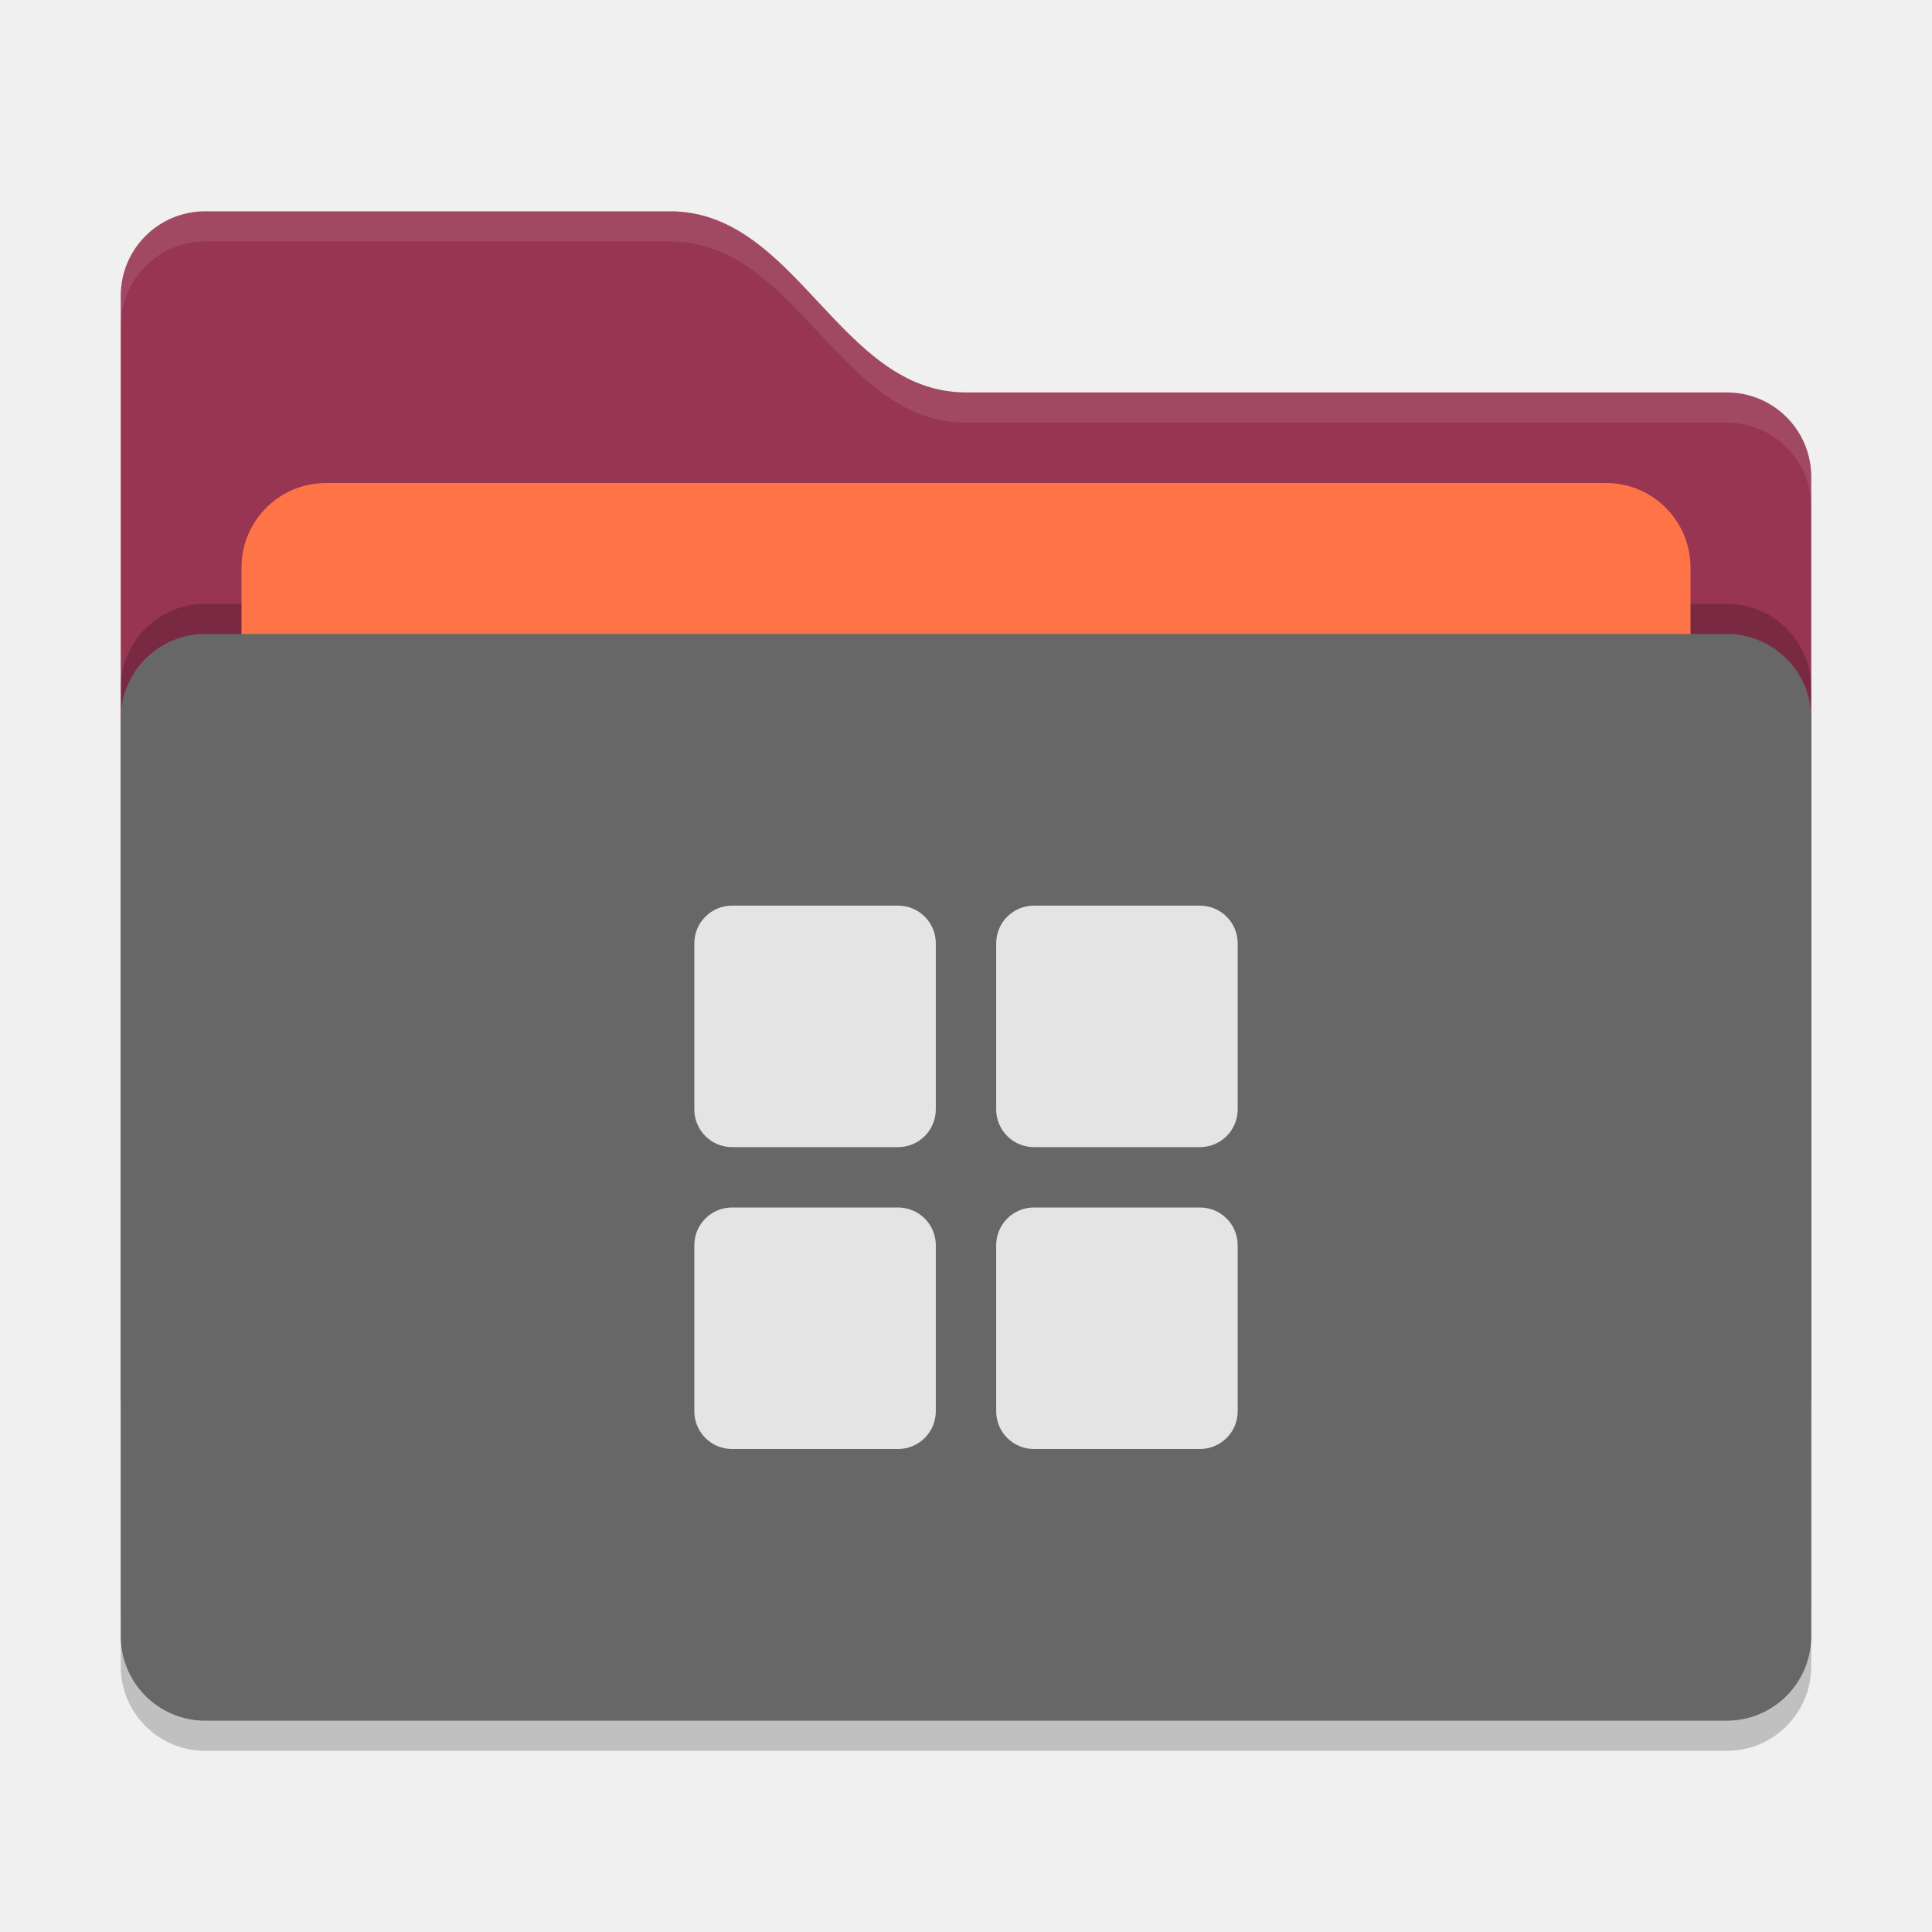
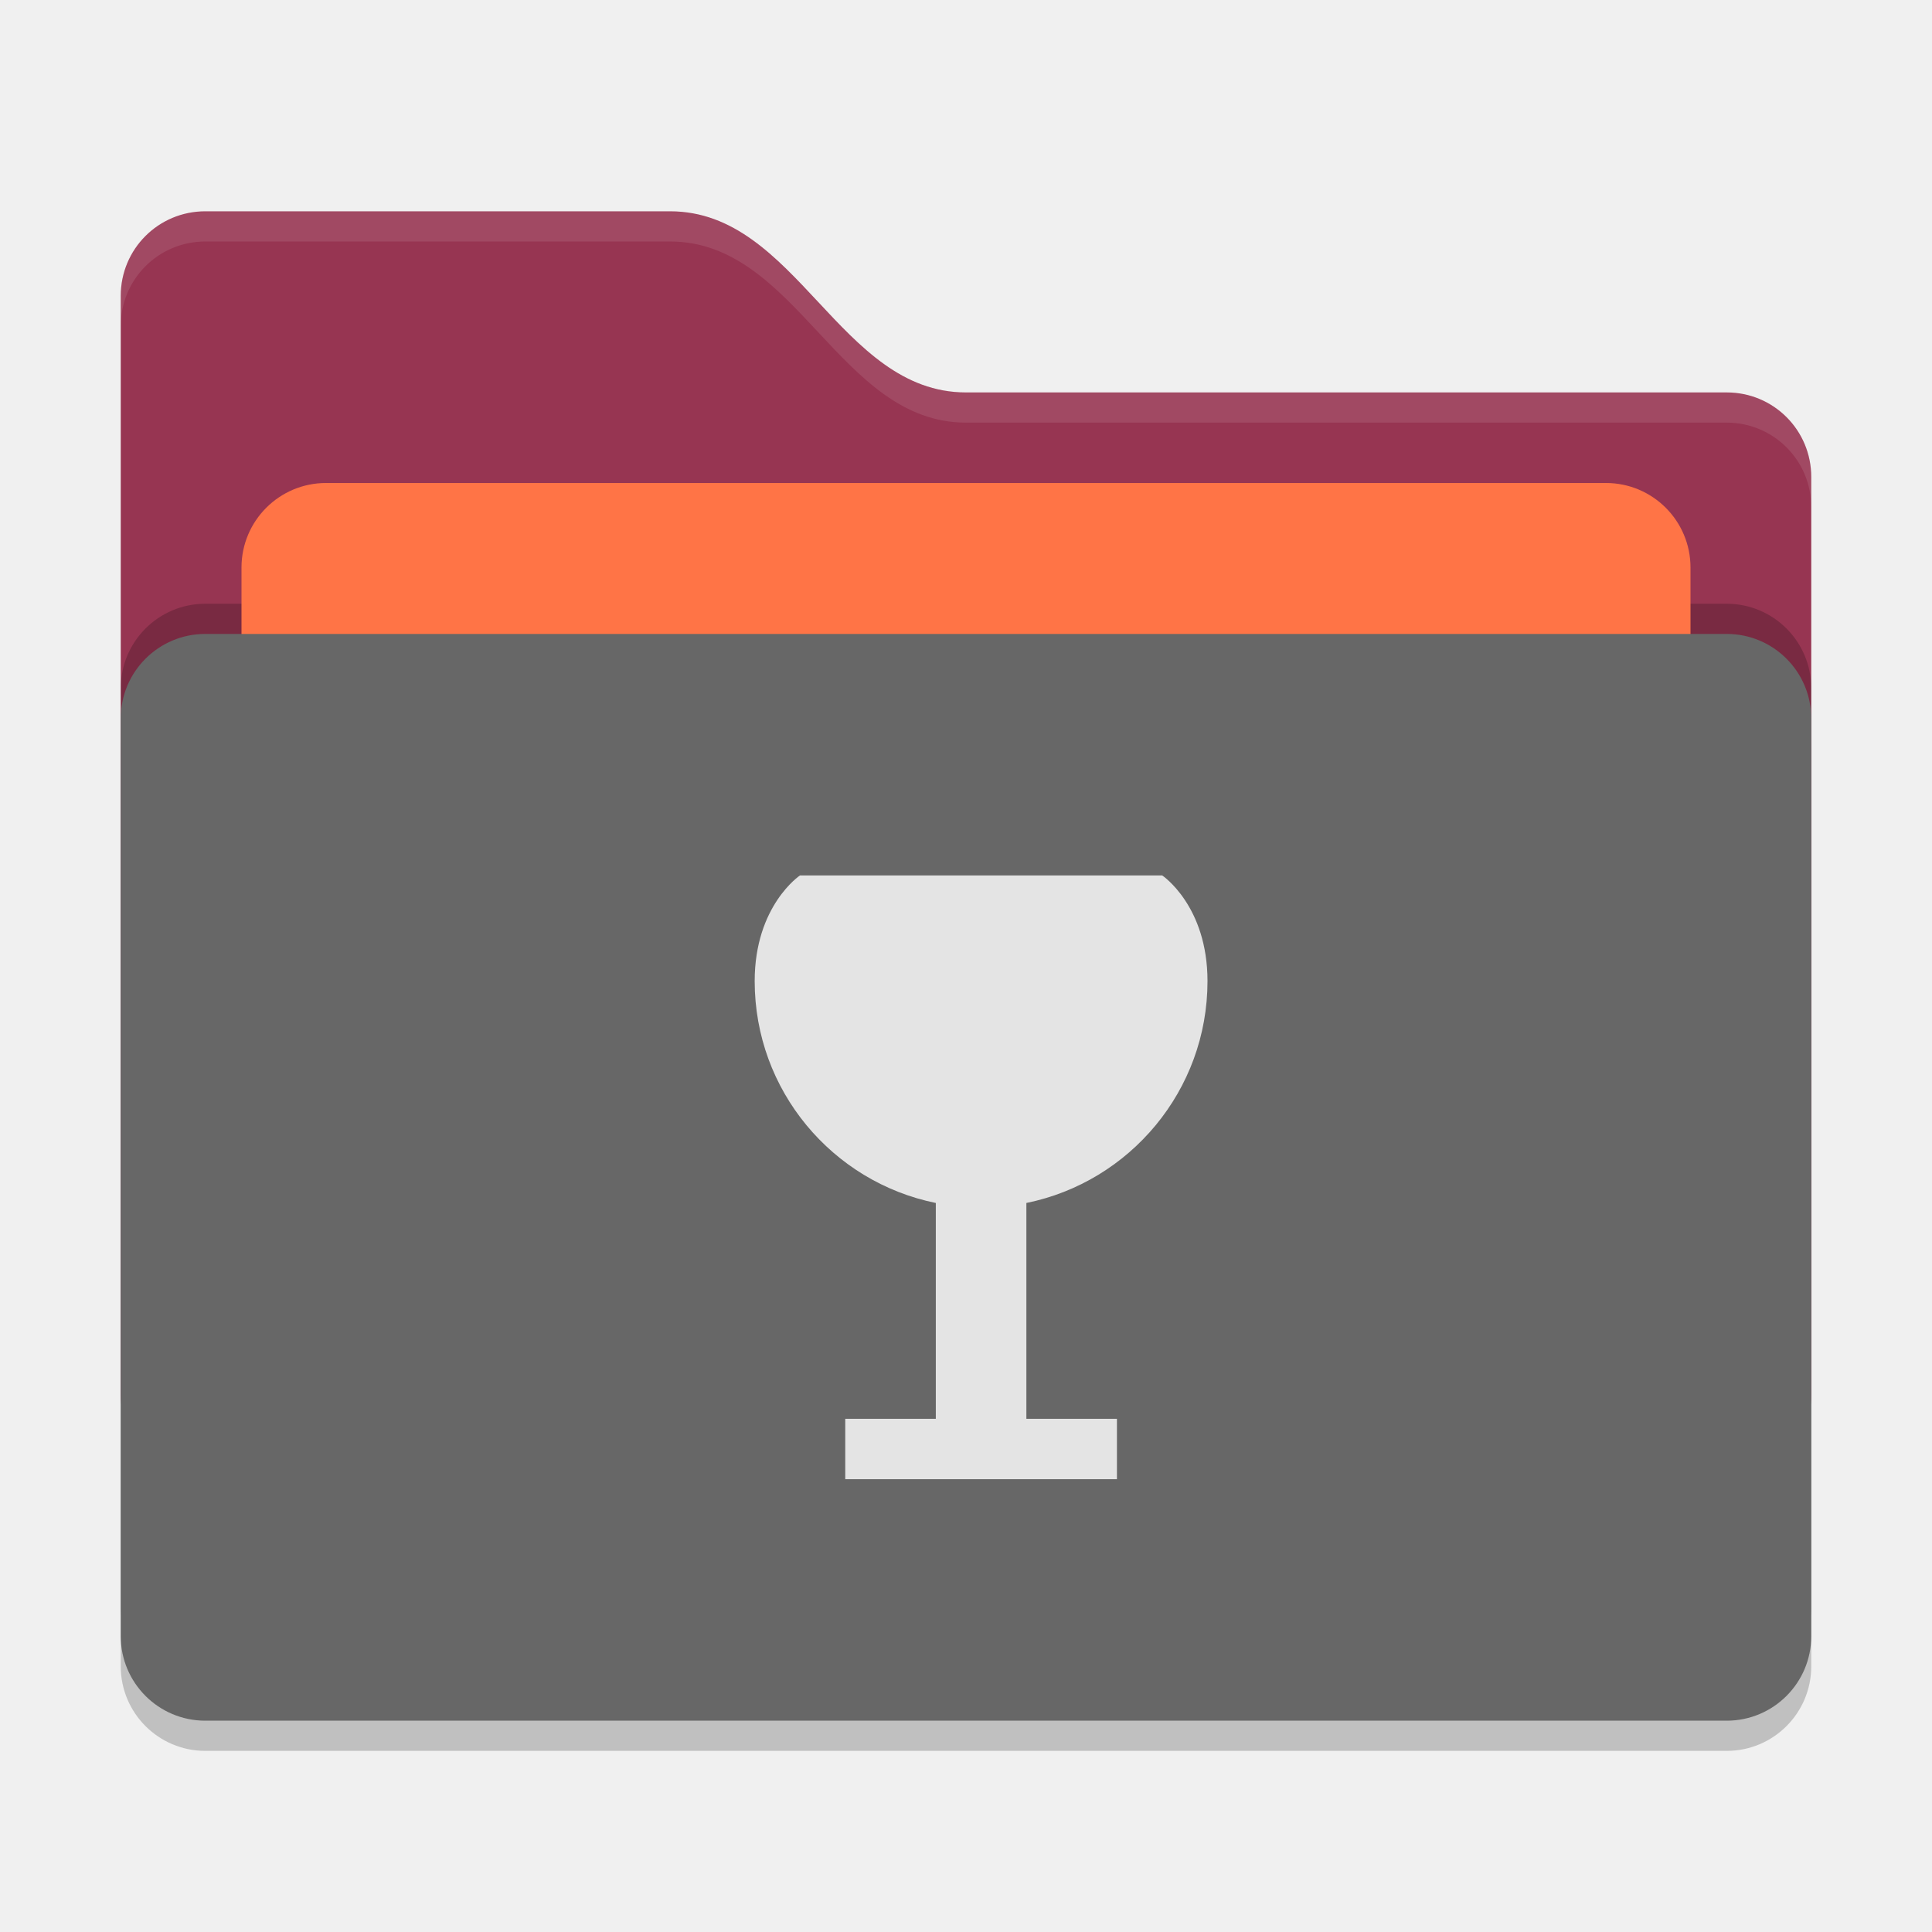
<svg xmlns="http://www.w3.org/2000/svg" width="64" height="64" version="1">
  <rect style="opacity:0.2" width="56" height="36" x="4" y="22" rx="2.8" ry="2.8" />
  <path style="fill:#973552" d="M 4,46.2 C 4,47.751 5.249,49 6.8,49 H 57.2 C 58.751,49 60,47.751 60,46.2 V 15.8 C 60,14.249 58.751,13 57.2,13 H 32 C 27.8,13 26.4,7 22.2,7 H 6.8 C 5.249,7 4,8.249 4,9.8" />
  <rect style="opacity:0.2" width="56" height="36" x="4" y="20" rx="2.8" ry="2.8" />
  <rect style="fill:#ff7446" width="48" height="22" x="8" y="16" rx="2.8" ry="2.8" />
  <rect style="fill:#676767" width="56" height="36" x="4" y="21" rx="2.8" ry="2.8" />
  <path style="opacity:0.1;fill:#ffffff" d="M 6.801,7 C 5.25,7 4,8.25 4,9.801 V 10.801 C 4,9.25 5.25,8 6.801,8 H 22.199 C 26.399,8 27.8,14 32,14 H 57.199 C 58.75,14 60,15.25 60,16.801 V 15.801 C 60,14.25 58.75,13 57.199,13 H 32 C 27.8,13 26.399,7 22.199,7 Z" />
-   <g>
-     <rect style="fill:#e4e4e4" width="8" height="8" x="23" y="30" rx="1.25" ry="1.25" />
-     <rect style="fill:#e4e4e4" width="8" height="8" x="33" y="30" rx="1.25" ry="1.25" />
-     <rect style="fill:#e4e4e4" width="8" height="8" x="33" y="40" rx="1.25" ry="1.25" />
-     <rect style="fill:#e4e4e4" width="8" height="8" x="23" y="40" rx="1.25" ry="1.25" />
-   </g>
+   <path style="fill:#e4e4e4" d="M 26.5 29 C 26.5 29 25 30 25 32.5 C 25 36.128 27.577 39.155 31 39.85 L 31 47 L 28 47 L 28 49 L 37 49 L 37 47 L 34 47 L 34 39.85 C 37.423 39.155 40 36.128 40 32.5 C 40 30 38.5 29 38.5 29 L 26.5 29 z" />
</svg>
